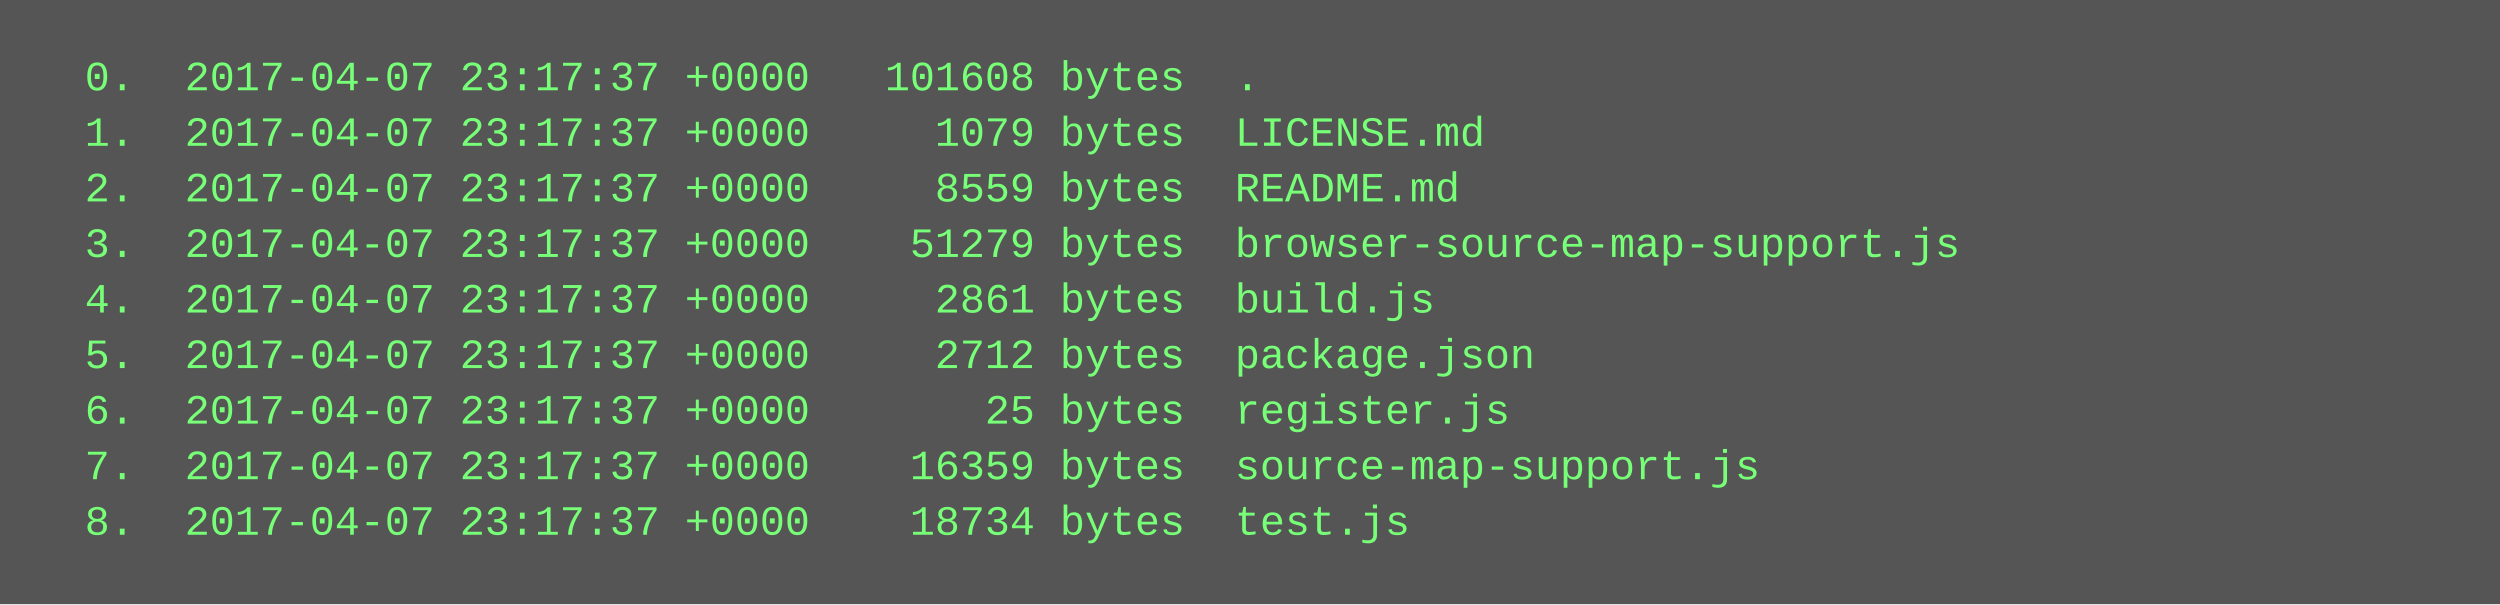
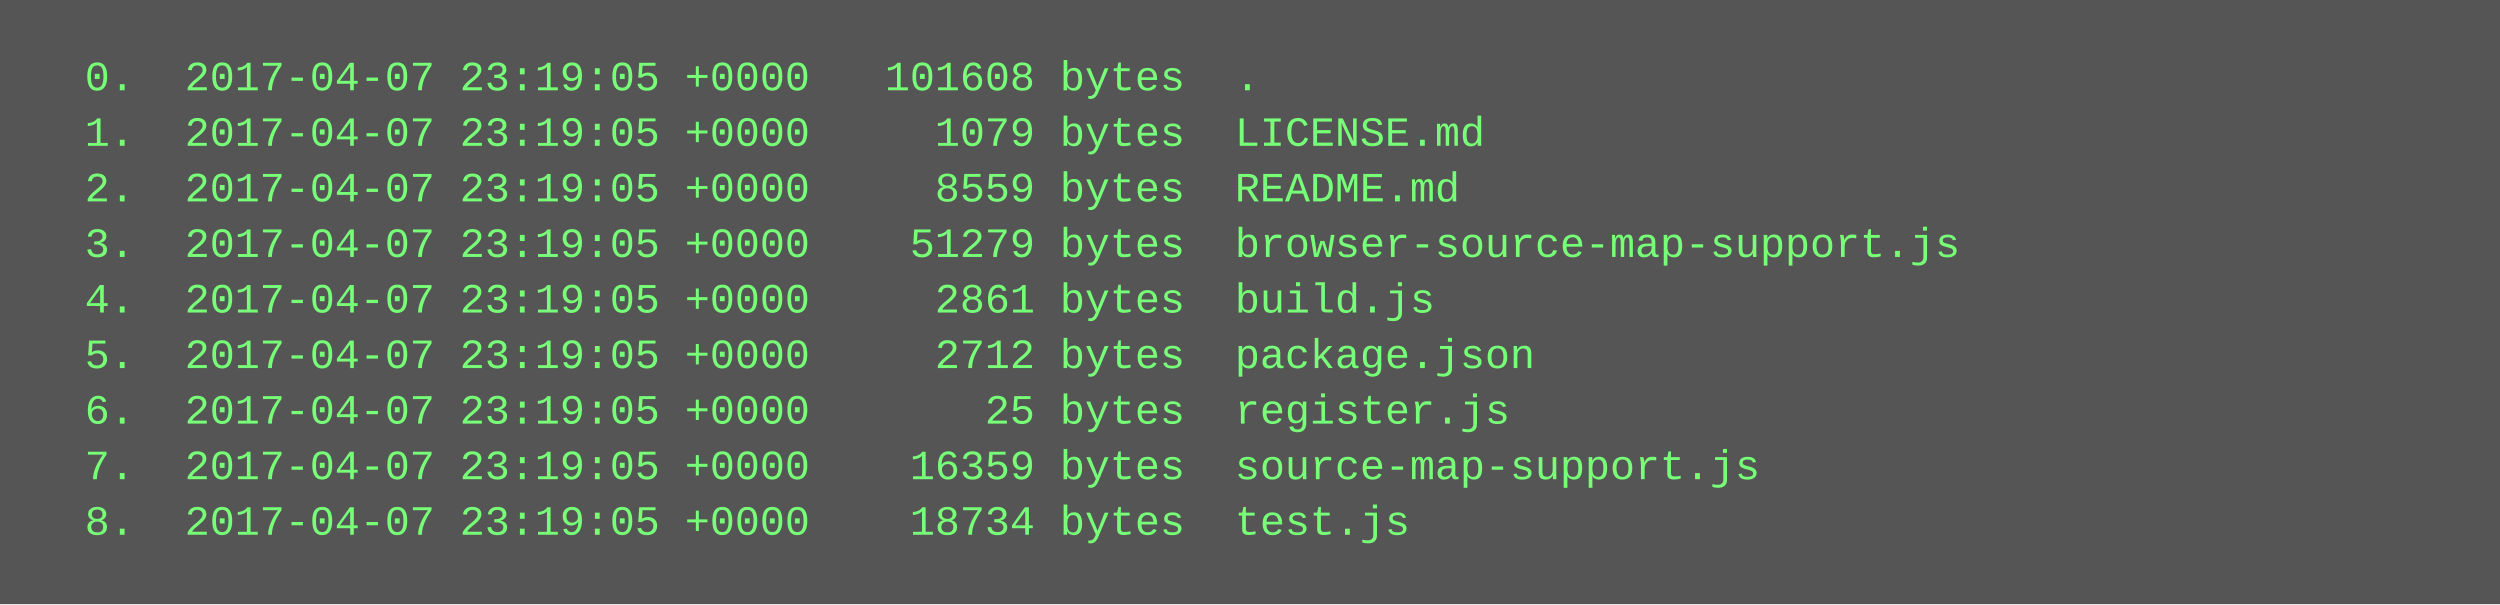
<svg xmlns="http://www.w3.org/2000/svg" height="174" width="720">
  <rect height="174" fill="#555" width="720" />
  <text fill="#7f7" font-family="Courier New" font-size="12" xml:space="preserve">
-     <tspan x="10" y="26">  0.  2017-04-07 23:17:37 +0000   101608 bytes  .</tspan>
-     <tspan x="10" y="42">  1.  2017-04-07 23:17:37 +0000     1079 bytes  LICENSE.md</tspan>
-     <tspan x="10" y="58">  2.  2017-04-07 23:17:37 +0000     8559 bytes  README.md</tspan>
-     <tspan x="10" y="74">  3.  2017-04-07 23:17:37 +0000    51279 bytes  browser-source-map-support.js</tspan>
-     <tspan x="10" y="90">  4.  2017-04-07 23:17:37 +0000     2861 bytes  build.js</tspan>
-     <tspan x="10" y="106">  5.  2017-04-07 23:17:37 +0000     2712 bytes  package.json</tspan>
-     <tspan x="10" y="122">  6.  2017-04-07 23:17:37 +0000       25 bytes  register.js</tspan>
-     <tspan x="10" y="138">  7.  2017-04-07 23:17:37 +0000    16359 bytes  source-map-support.js</tspan>
-     <tspan x="10" y="154">  8.  2017-04-07 23:17:37 +0000    18734 bytes  test.js</tspan>
+     <tspan x="10" y="26">  0.  2017-04-07 23:19:05 +0000   101608 bytes  .</tspan>
+     <tspan x="10" y="42">  1.  2017-04-07 23:19:05 +0000     1079 bytes  LICENSE.md</tspan>
+     <tspan x="10" y="58">  2.  2017-04-07 23:19:05 +0000     8559 bytes  README.md</tspan>
+     <tspan x="10" y="74">  3.  2017-04-07 23:19:05 +0000    51279 bytes  browser-source-map-support.js</tspan>
+     <tspan x="10" y="90">  4.  2017-04-07 23:19:05 +0000     2861 bytes  build.js</tspan>
+     <tspan x="10" y="106">  5.  2017-04-07 23:19:05 +0000     2712 bytes  package.json</tspan>
+     <tspan x="10" y="122">  6.  2017-04-07 23:19:05 +0000       25 bytes  register.js</tspan>
+     <tspan x="10" y="138">  7.  2017-04-07 23:19:05 +0000    16359 bytes  source-map-support.js</tspan>
+     <tspan x="10" y="154">  8.  2017-04-07 23:19:05 +0000    18734 bytes  test.js</tspan>
  </text>
</svg>
